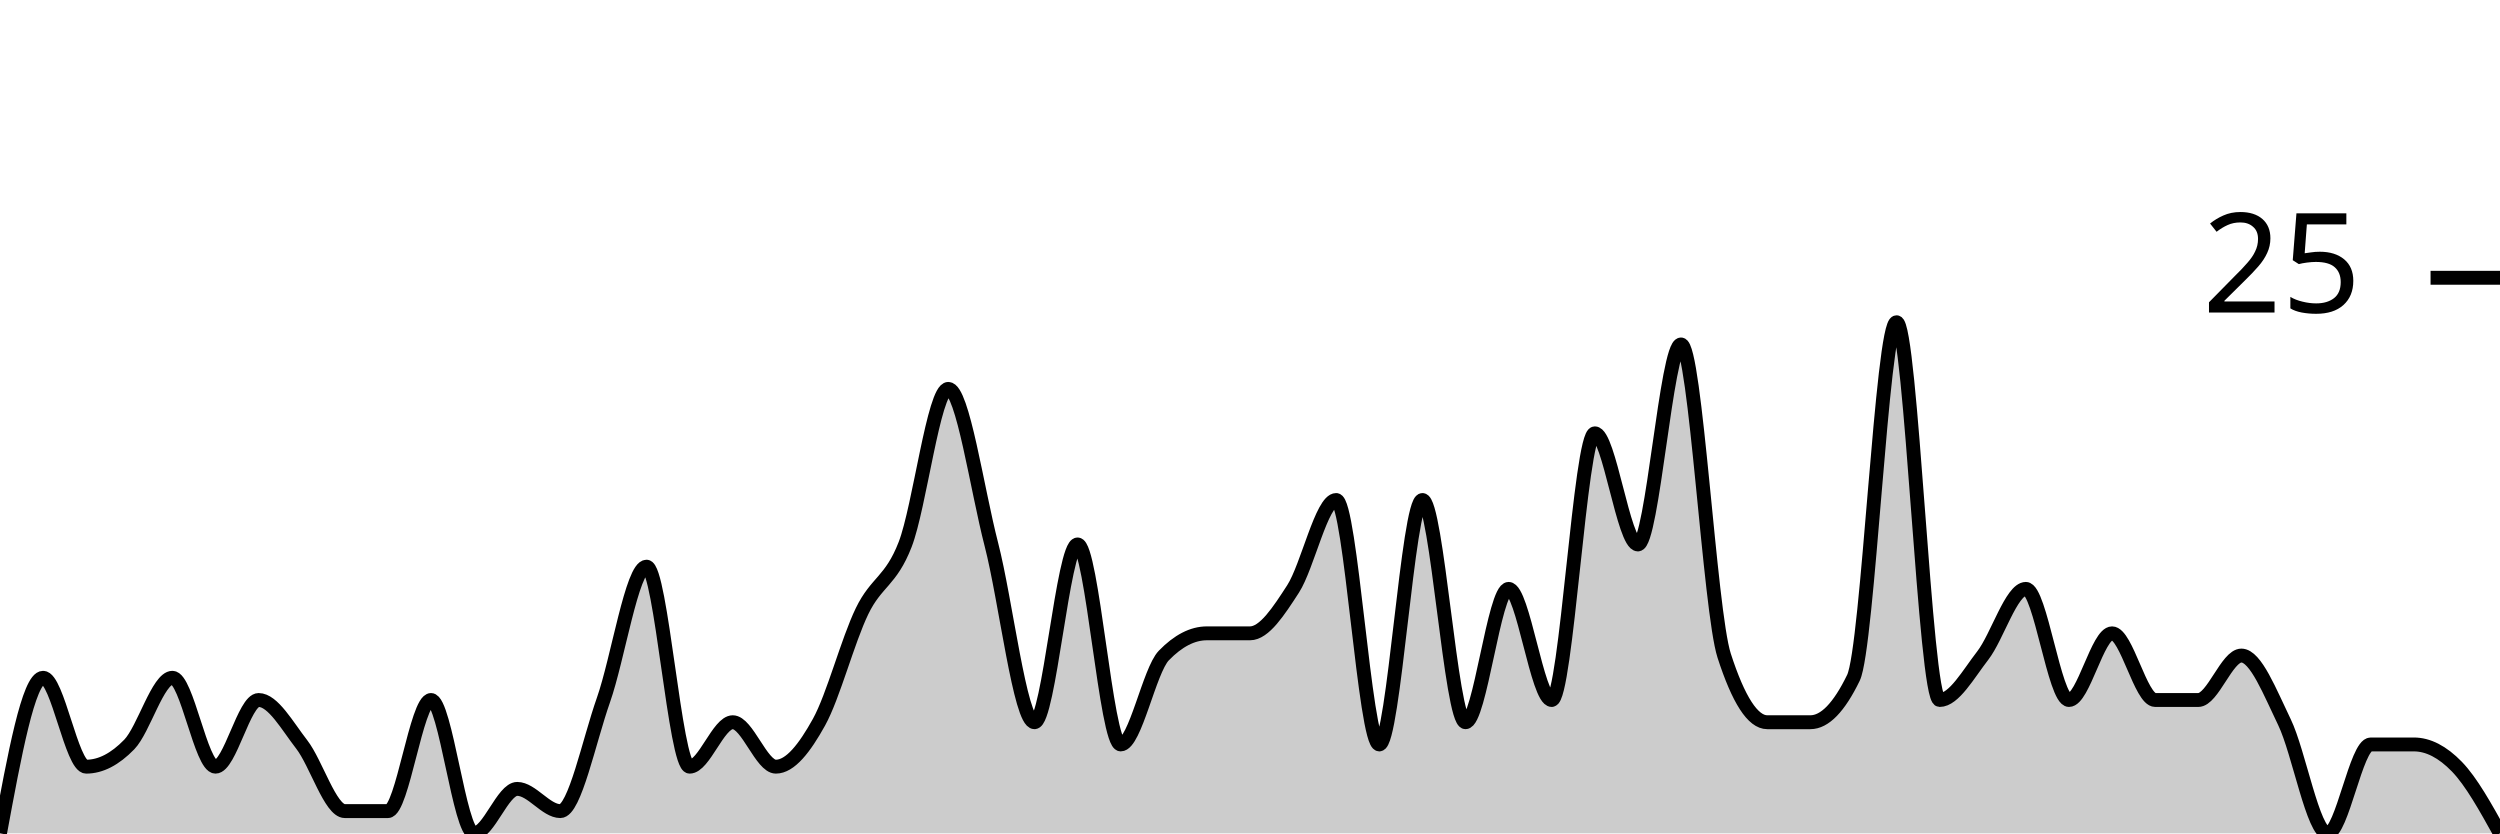
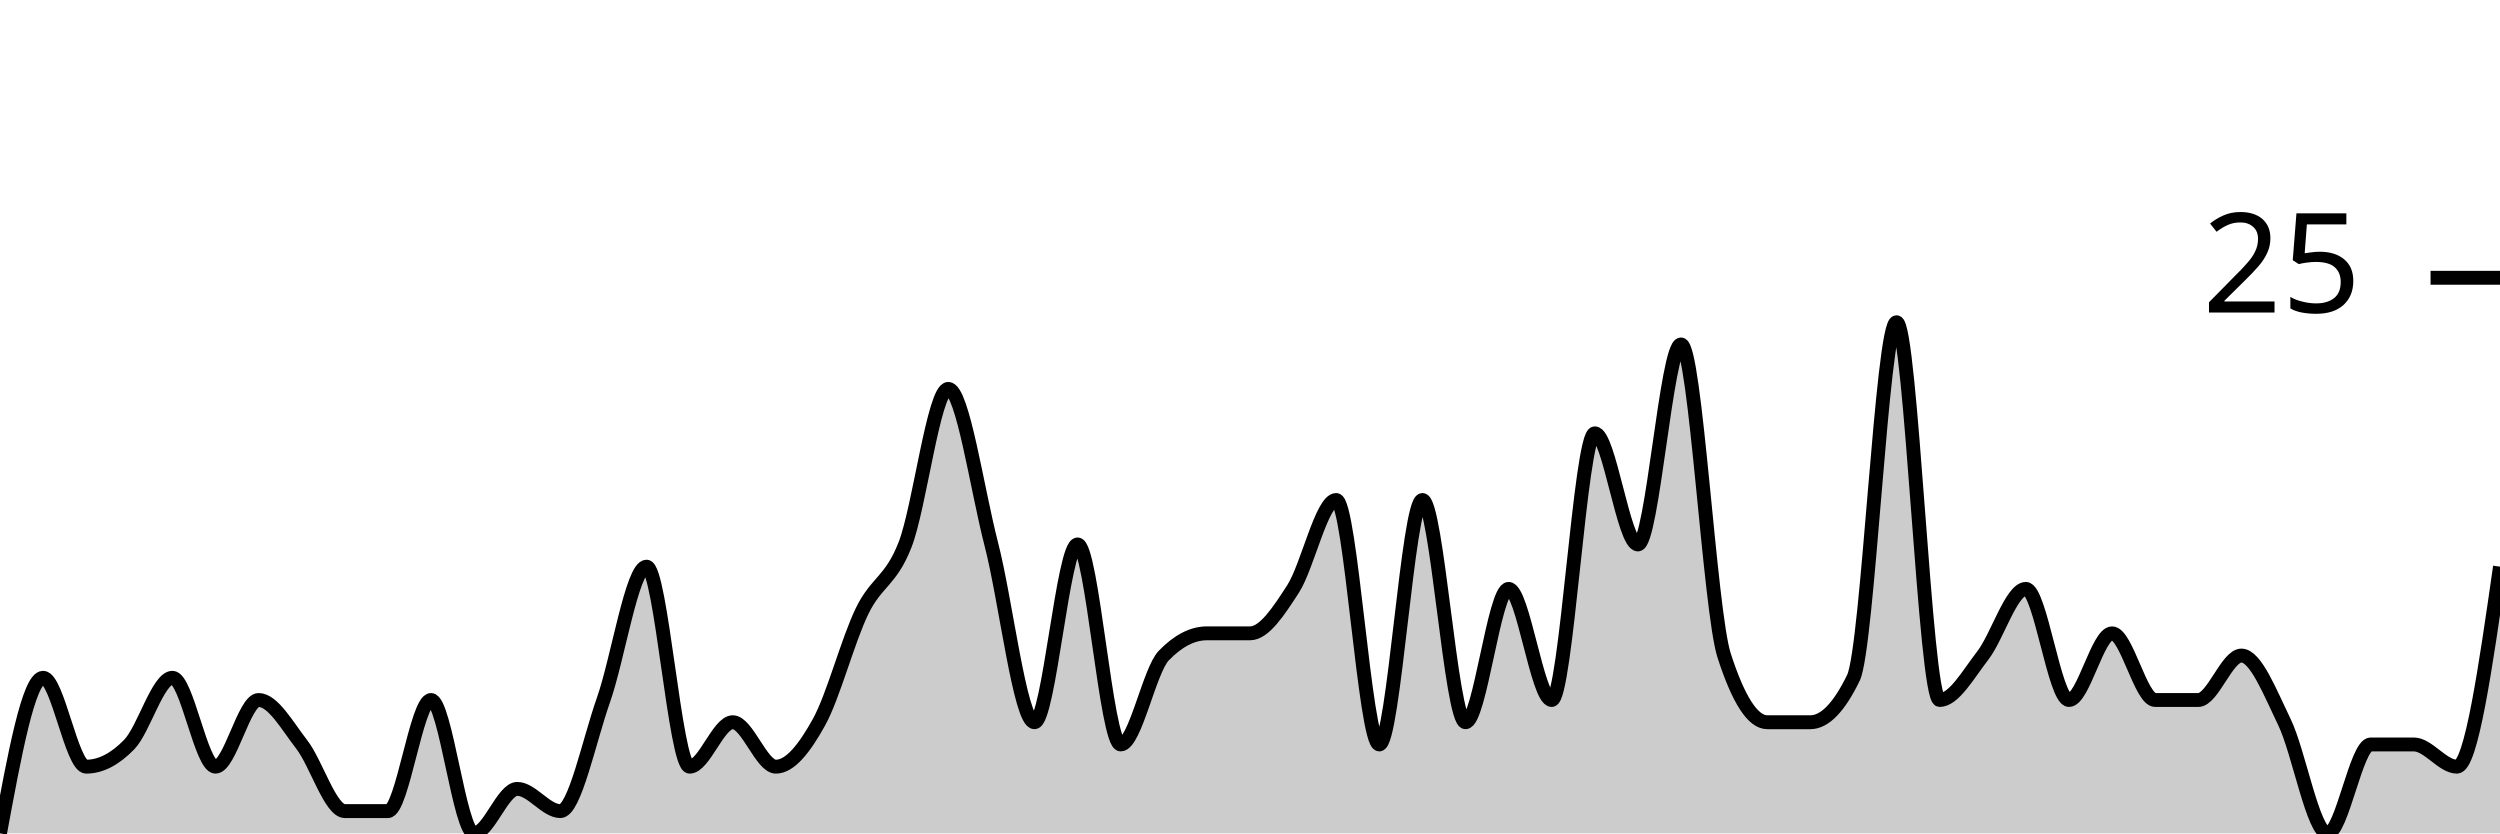
<svg xmlns="http://www.w3.org/2000/svg" viewBox="0 0 180 60">
  <g transform="translate(0,20)">
-     <path class="area" fill="rgba(0, 0, 0, 0.2)" d="M0,40C1.034,34.4,2.069,28.8,3.103,28.8C4.138,28.8,5.172,35.2,6.207,35.2C7.241,35.2,8.276,34.667,9.31,33.6C10.345,32.533,11.379,28.8,12.414,28.8C13.448,28.8,14.483,35.2,15.517,35.2C16.552,35.2,17.586,30.4,18.621,30.4C19.655,30.4,20.69,32.267,21.724,33.6C22.759,34.933,23.793,38.4,24.828,38.4C25.862,38.4,26.897,38.4,27.931,38.4C28.966,38.4,30,30.4,31.034,30.4C32.069,30.4,33.103,40,34.138,40C35.172,40,36.207,36.8,37.241,36.8C38.276,36.8,39.31,38.4,40.345,38.4C41.379,38.4,42.414,33.333,43.448,30.4C44.483,27.467,45.517,20.8,46.552,20.8C47.586,20.8,48.621,35.2,49.655,35.2C50.69,35.2,51.724,32,52.759,32C53.793,32,54.828,35.2,55.862,35.2C56.897,35.2,57.931,33.867,58.966,32C60,30.133,61.034,26.133,62.069,24C63.103,21.867,64.138,21.867,65.172,19.2C66.207,16.533,67.241,8,68.276,8C69.31,8,70.345,15.2,71.379,19.2C72.414,23.2,73.448,32,74.483,32C75.517,32,76.552,19.2,77.586,19.2C78.621,19.2,79.655,33.6,80.69,33.6C81.724,33.6,82.759,28.267,83.793,27.2C84.828,26.133,85.862,25.6,86.897,25.6C87.931,25.6,88.966,25.6,90,25.6C91.034,25.6,92.069,24,93.103,22.4C94.138,20.8,95.172,16,96.207,16C97.241,16,98.276,33.6,99.31,33.6C100.345,33.6,101.379,16,102.414,16C103.448,16,104.483,32,105.517,32C106.552,32,107.586,22.4,108.621,22.4C109.655,22.4,110.69,30.4,111.724,30.4C112.759,30.4,113.793,11.2,114.828,11.2C115.862,11.2,116.897,19.2,117.931,19.2C118.966,19.2,120,4.8,121.034,4.8C122.069,4.8,123.103,24,124.138,27.2C125.172,30.4,126.207,32,127.241,32C128.276,32,129.31,32,130.345,32C131.379,32,132.414,30.933,133.448,28.8C134.483,26.667,135.517,3.2,136.552,3.2C137.586,3.2,138.621,30.4,139.655,30.4C140.69,30.4,141.724,28.533,142.759,27.2C143.793,25.867,144.828,22.4,145.862,22.4C146.897,22.4,147.931,30.4,148.966,30.4C150,30.4,151.034,25.6,152.069,25.6C153.103,25.6,154.138,30.4,155.172,30.4C156.207,30.4,157.241,30.4,158.276,30.4C159.31,30.4,160.345,27.2,161.379,27.2C162.414,27.2,163.448,29.867,164.483,32C165.517,34.133,166.552,40,167.586,40C168.621,40,169.655,33.6,170.69,33.6C171.724,33.6,172.759,33.6,173.793,33.6C174.828,33.6,175.862,34.133,176.897,35.2C177.931,36.267,178.966,38.133,180,40L180,40C178.966,40,177.931,40,176.897,40C175.862,40,174.828,40,173.793,40C172.759,40,171.724,40,170.69,40C169.655,40,168.621,40,167.586,40C166.552,40,165.517,40,164.483,40C163.448,40,162.414,40,161.379,40C160.345,40,159.31,40,158.276,40C157.241,40,156.207,40,155.172,40C154.138,40,153.103,40,152.069,40C151.034,40,150,40,148.966,40C147.931,40,146.897,40,145.862,40C144.828,40,143.793,40,142.759,40C141.724,40,140.69,40,139.655,40C138.621,40,137.586,40,136.552,40C135.517,40,134.483,40,133.448,40C132.414,40,131.379,40,130.345,40C129.31,40,128.276,40,127.241,40C126.207,40,125.172,40,124.138,40C123.103,40,122.069,40,121.034,40C120,40,118.966,40,117.931,40C116.897,40,115.862,40,114.828,40C113.793,40,112.759,40,111.724,40C110.69,40,109.655,40,108.621,40C107.586,40,106.552,40,105.517,40C104.483,40,103.448,40,102.414,40C101.379,40,100.345,40,99.31,40C98.276,40,97.241,40,96.207,40C95.172,40,94.138,40,93.103,40C92.069,40,91.034,40,90,40C88.966,40,87.931,40,86.897,40C85.862,40,84.828,40,83.793,40C82.759,40,81.724,40,80.69,40C79.655,40,78.621,40,77.586,40C76.552,40,75.517,40,74.483,40C73.448,40,72.414,40,71.379,40C70.345,40,69.31,40,68.276,40C67.241,40,66.207,40,65.172,40C64.138,40,63.103,40,62.069,40C61.034,40,60,40,58.966,40C57.931,40,56.897,40,55.862,40C54.828,40,53.793,40,52.759,40C51.724,40,50.69,40,49.655,40C48.621,40,47.586,40,46.552,40C45.517,40,44.483,40,43.448,40C42.414,40,41.379,40,40.345,40C39.31,40,38.276,40,37.241,40C36.207,40,35.172,40,34.138,40C33.103,40,32.069,40,31.034,40C30,40,28.966,40,27.931,40C26.897,40,25.862,40,24.828,40C23.793,40,22.759,40,21.724,40C20.69,40,19.655,40,18.621,40C17.586,40,16.552,40,15.517,40C14.483,40,13.448,40,12.414,40C11.379,40,10.345,40,9.31,40C8.276,40,7.241,40,6.207,40C5.172,40,4.138,40,3.103,40C2.069,40,1.034,40,0,40Z" />
-     <path class="line" stroke="black" fill="none" d="M0,40C1.034,34.4,2.069,28.8,3.103,28.8C4.138,28.8,5.172,35.2,6.207,35.2C7.241,35.2,8.276,34.667,9.31,33.6C10.345,32.533,11.379,28.8,12.414,28.8C13.448,28.8,14.483,35.2,15.517,35.2C16.552,35.2,17.586,30.4,18.621,30.4C19.655,30.4,20.69,32.267,21.724,33.6C22.759,34.933,23.793,38.4,24.828,38.4C25.862,38.4,26.897,38.4,27.931,38.4C28.966,38.4,30,30.4,31.034,30.4C32.069,30.4,33.103,40,34.138,40C35.172,40,36.207,36.8,37.241,36.8C38.276,36.8,39.31,38.4,40.345,38.4C41.379,38.4,42.414,33.333,43.448,30.4C44.483,27.467,45.517,20.8,46.552,20.8C47.586,20.8,48.621,35.2,49.655,35.2C50.69,35.2,51.724,32,52.759,32C53.793,32,54.828,35.2,55.862,35.2C56.897,35.2,57.931,33.867,58.966,32C60,30.133,61.034,26.133,62.069,24C63.103,21.867,64.138,21.867,65.172,19.2C66.207,16.533,67.241,8,68.276,8C69.31,8,70.345,15.2,71.379,19.2C72.414,23.2,73.448,32,74.483,32C75.517,32,76.552,19.2,77.586,19.2C78.621,19.2,79.655,33.6,80.69,33.6C81.724,33.6,82.759,28.267,83.793,27.2C84.828,26.133,85.862,25.6,86.897,25.6C87.931,25.6,88.966,25.6,90,25.6C91.034,25.6,92.069,24,93.103,22.4C94.138,20.8,95.172,16,96.207,16C97.241,16,98.276,33.6,99.31,33.6C100.345,33.6,101.379,16,102.414,16C103.448,16,104.483,32,105.517,32C106.552,32,107.586,22.4,108.621,22.4C109.655,22.4,110.69,30.4,111.724,30.4C112.759,30.4,113.793,11.2,114.828,11.2C115.862,11.2,116.897,19.2,117.931,19.2C118.966,19.2,120,4.8,121.034,4.8C122.069,4.8,123.103,24,124.138,27.2C125.172,30.4,126.207,32,127.241,32C128.276,32,129.31,32,130.345,32C131.379,32,132.414,30.933,133.448,28.8C134.483,26.667,135.517,3.2,136.552,3.2C137.586,3.2,138.621,30.4,139.655,30.4C140.69,30.4,141.724,28.533,142.759,27.2C143.793,25.867,144.828,22.4,145.862,22.4C146.897,22.4,147.931,30.4,148.966,30.4C150,30.4,151.034,25.6,152.069,25.6C153.103,25.6,154.138,30.4,155.172,30.4C156.207,30.4,157.241,30.4,158.276,30.4C159.31,30.4,160.345,27.2,161.379,27.2C162.414,27.2,163.448,29.867,164.483,32C165.517,34.133,166.552,40,167.586,40C168.621,40,169.655,33.6,170.69,33.6C171.724,33.6,172.759,33.6,173.793,33.6C174.828,33.6,175.862,34.133,176.897,35.2C177.931,36.267,178.966,38.133,180,40" />
+     <path class="area" fill="rgba(0, 0, 0, 0.2)" d="M0,40C1.034,34.4,2.069,28.8,3.103,28.8C4.138,28.8,5.172,35.2,6.207,35.2C7.241,35.2,8.276,34.667,9.31,33.6C10.345,32.533,11.379,28.8,12.414,28.8C13.448,28.8,14.483,35.2,15.517,35.2C16.552,35.2,17.586,30.4,18.621,30.4C19.655,30.4,20.69,32.267,21.724,33.6C22.759,34.933,23.793,38.4,24.828,38.4C25.862,38.4,26.897,38.4,27.931,38.4C28.966,38.4,30,30.4,31.034,30.4C32.069,30.4,33.103,40,34.138,40C35.172,40,36.207,36.8,37.241,36.8C38.276,36.8,39.31,38.4,40.345,38.4C41.379,38.4,42.414,33.333,43.448,30.4C44.483,27.467,45.517,20.8,46.552,20.8C47.586,20.8,48.621,35.2,49.655,35.2C50.69,35.2,51.724,32,52.759,32C53.793,32,54.828,35.2,55.862,35.2C56.897,35.2,57.931,33.867,58.966,32C60,30.133,61.034,26.133,62.069,24C63.103,21.867,64.138,21.867,65.172,19.2C66.207,16.533,67.241,8,68.276,8C69.31,8,70.345,15.2,71.379,19.2C72.414,23.2,73.448,32,74.483,32C75.517,32,76.552,19.2,77.586,19.2C78.621,19.2,79.655,33.6,80.69,33.6C81.724,33.6,82.759,28.267,83.793,27.2C84.828,26.133,85.862,25.6,86.897,25.6C87.931,25.6,88.966,25.6,90,25.6C91.034,25.6,92.069,24,93.103,22.4C94.138,20.8,95.172,16,96.207,16C97.241,16,98.276,33.6,99.31,33.6C100.345,33.6,101.379,16,102.414,16C103.448,16,104.483,32,105.517,32C106.552,32,107.586,22.4,108.621,22.4C109.655,22.4,110.69,30.4,111.724,30.4C112.759,30.4,113.793,11.2,114.828,11.2C115.862,11.2,116.897,19.2,117.931,19.2C118.966,19.2,120,4.8,121.034,4.8C122.069,4.8,123.103,24,124.138,27.2C125.172,30.4,126.207,32,127.241,32C128.276,32,129.31,32,130.345,32C131.379,32,132.414,30.933,133.448,28.8C134.483,26.667,135.517,3.2,136.552,3.2C137.586,3.2,138.621,30.4,139.655,30.4C140.69,30.4,141.724,28.533,142.759,27.2C143.793,25.867,144.828,22.4,145.862,22.4C146.897,22.4,147.931,30.4,148.966,30.4C150,30.4,151.034,25.6,152.069,25.6C153.103,25.6,154.138,30.4,155.172,30.4C156.207,30.4,157.241,30.4,158.276,30.4C159.31,30.4,160.345,27.2,161.379,27.2C162.414,27.2,163.448,29.867,164.483,32C165.517,34.133,166.552,40,167.586,40C168.621,40,169.655,33.6,170.69,33.6C171.724,33.6,172.759,33.6,173.793,33.6C174.828,33.6,175.862,35.2,176.897,35.2C177.931,35.2,178.966,28,180,20.8L180,40C178.966,40,177.931,40,176.897,40C175.862,40,174.828,40,173.793,40C172.759,40,171.724,40,170.69,40C169.655,40,168.621,40,167.586,40C166.552,40,165.517,40,164.483,40C163.448,40,162.414,40,161.379,40C160.345,40,159.31,40,158.276,40C157.241,40,156.207,40,155.172,40C154.138,40,153.103,40,152.069,40C151.034,40,150,40,148.966,40C147.931,40,146.897,40,145.862,40C144.828,40,143.793,40,142.759,40C141.724,40,140.69,40,139.655,40C138.621,40,137.586,40,136.552,40C135.517,40,134.483,40,133.448,40C132.414,40,131.379,40,130.345,40C129.31,40,128.276,40,127.241,40C126.207,40,125.172,40,124.138,40C123.103,40,122.069,40,121.034,40C120,40,118.966,40,117.931,40C116.897,40,115.862,40,114.828,40C113.793,40,112.759,40,111.724,40C110.69,40,109.655,40,108.621,40C107.586,40,106.552,40,105.517,40C104.483,40,103.448,40,102.414,40C101.379,40,100.345,40,99.31,40C98.276,40,97.241,40,96.207,40C95.172,40,94.138,40,93.103,40C92.069,40,91.034,40,90,40C88.966,40,87.931,40,86.897,40C85.862,40,84.828,40,83.793,40C82.759,40,81.724,40,80.69,40C79.655,40,78.621,40,77.586,40C76.552,40,75.517,40,74.483,40C73.448,40,72.414,40,71.379,40C70.345,40,69.31,40,68.276,40C67.241,40,66.207,40,65.172,40C64.138,40,63.103,40,62.069,40C61.034,40,60,40,58.966,40C57.931,40,56.897,40,55.862,40C54.828,40,53.793,40,52.759,40C51.724,40,50.69,40,49.655,40C48.621,40,47.586,40,46.552,40C45.517,40,44.483,40,43.448,40C42.414,40,41.379,40,40.345,40C39.31,40,38.276,40,37.241,40C36.207,40,35.172,40,34.138,40C33.103,40,32.069,40,31.034,40C30,40,28.966,40,27.931,40C26.897,40,25.862,40,24.828,40C23.793,40,22.759,40,21.724,40C20.69,40,19.655,40,18.621,40C17.586,40,16.552,40,15.517,40C14.483,40,13.448,40,12.414,40C11.379,40,10.345,40,9.31,40C8.276,40,7.241,40,6.207,40C5.172,40,4.138,40,3.103,40C2.069,40,1.034,40,0,40Z" />
+     <path class="line" stroke="black" fill="none" d="M0,40C1.034,34.4,2.069,28.8,3.103,28.8C4.138,28.8,5.172,35.2,6.207,35.2C7.241,35.2,8.276,34.667,9.31,33.6C10.345,32.533,11.379,28.8,12.414,28.8C13.448,28.8,14.483,35.2,15.517,35.2C16.552,35.2,17.586,30.4,18.621,30.4C19.655,30.4,20.69,32.267,21.724,33.6C22.759,34.933,23.793,38.4,24.828,38.4C25.862,38.4,26.897,38.4,27.931,38.4C28.966,38.4,30,30.4,31.034,30.4C32.069,30.4,33.103,40,34.138,40C35.172,40,36.207,36.8,37.241,36.8C38.276,36.8,39.31,38.4,40.345,38.4C41.379,38.4,42.414,33.333,43.448,30.4C44.483,27.467,45.517,20.8,46.552,20.8C47.586,20.8,48.621,35.2,49.655,35.2C50.69,35.2,51.724,32,52.759,32C53.793,32,54.828,35.2,55.862,35.2C56.897,35.2,57.931,33.867,58.966,32C60,30.133,61.034,26.133,62.069,24C63.103,21.867,64.138,21.867,65.172,19.2C66.207,16.533,67.241,8,68.276,8C69.31,8,70.345,15.2,71.379,19.2C72.414,23.2,73.448,32,74.483,32C75.517,32,76.552,19.2,77.586,19.2C78.621,19.2,79.655,33.6,80.69,33.6C81.724,33.6,82.759,28.267,83.793,27.2C84.828,26.133,85.862,25.6,86.897,25.6C87.931,25.6,88.966,25.6,90,25.6C91.034,25.6,92.069,24,93.103,22.4C94.138,20.8,95.172,16,96.207,16C97.241,16,98.276,33.6,99.31,33.6C100.345,33.6,101.379,16,102.414,16C103.448,16,104.483,32,105.517,32C106.552,32,107.586,22.4,108.621,22.4C109.655,22.4,110.69,30.4,111.724,30.4C112.759,30.4,113.793,11.2,114.828,11.2C115.862,11.2,116.897,19.2,117.931,19.2C118.966,19.2,120,4.8,121.034,4.8C122.069,4.8,123.103,24,124.138,27.2C125.172,30.4,126.207,32,127.241,32C128.276,32,129.31,32,130.345,32C131.379,32,132.414,30.933,133.448,28.8C134.483,26.667,135.517,3.2,136.552,3.2C137.586,3.2,138.621,30.4,139.655,30.4C140.69,30.4,141.724,28.533,142.759,27.2C143.793,25.867,144.828,22.4,145.862,22.4C146.897,22.4,147.931,30.4,148.966,30.4C150,30.4,151.034,25.6,152.069,25.6C153.103,25.6,154.138,30.4,155.172,30.4C156.207,30.4,157.241,30.4,158.276,30.4C159.31,30.4,160.345,27.2,161.379,27.2C162.414,27.2,163.448,29.867,164.483,32C165.517,34.133,166.552,40,167.586,40C168.621,40,169.655,33.6,170.69,33.6C171.724,33.6,172.759,33.6,173.793,33.6C174.828,33.6,175.862,35.2,176.897,35.2C177.931,35.2,178.966,28,180,20.8" />
    <path class="axis-ceiling" stroke-width="1" stroke="black" fill="none" d="M175,0L180,0" />
    <text class="axis-ceiling-label" font-family="sans-serif" text-anchor="end" font-size="10px" x="170" y="2.5">25</text>
  </g>
</svg>
